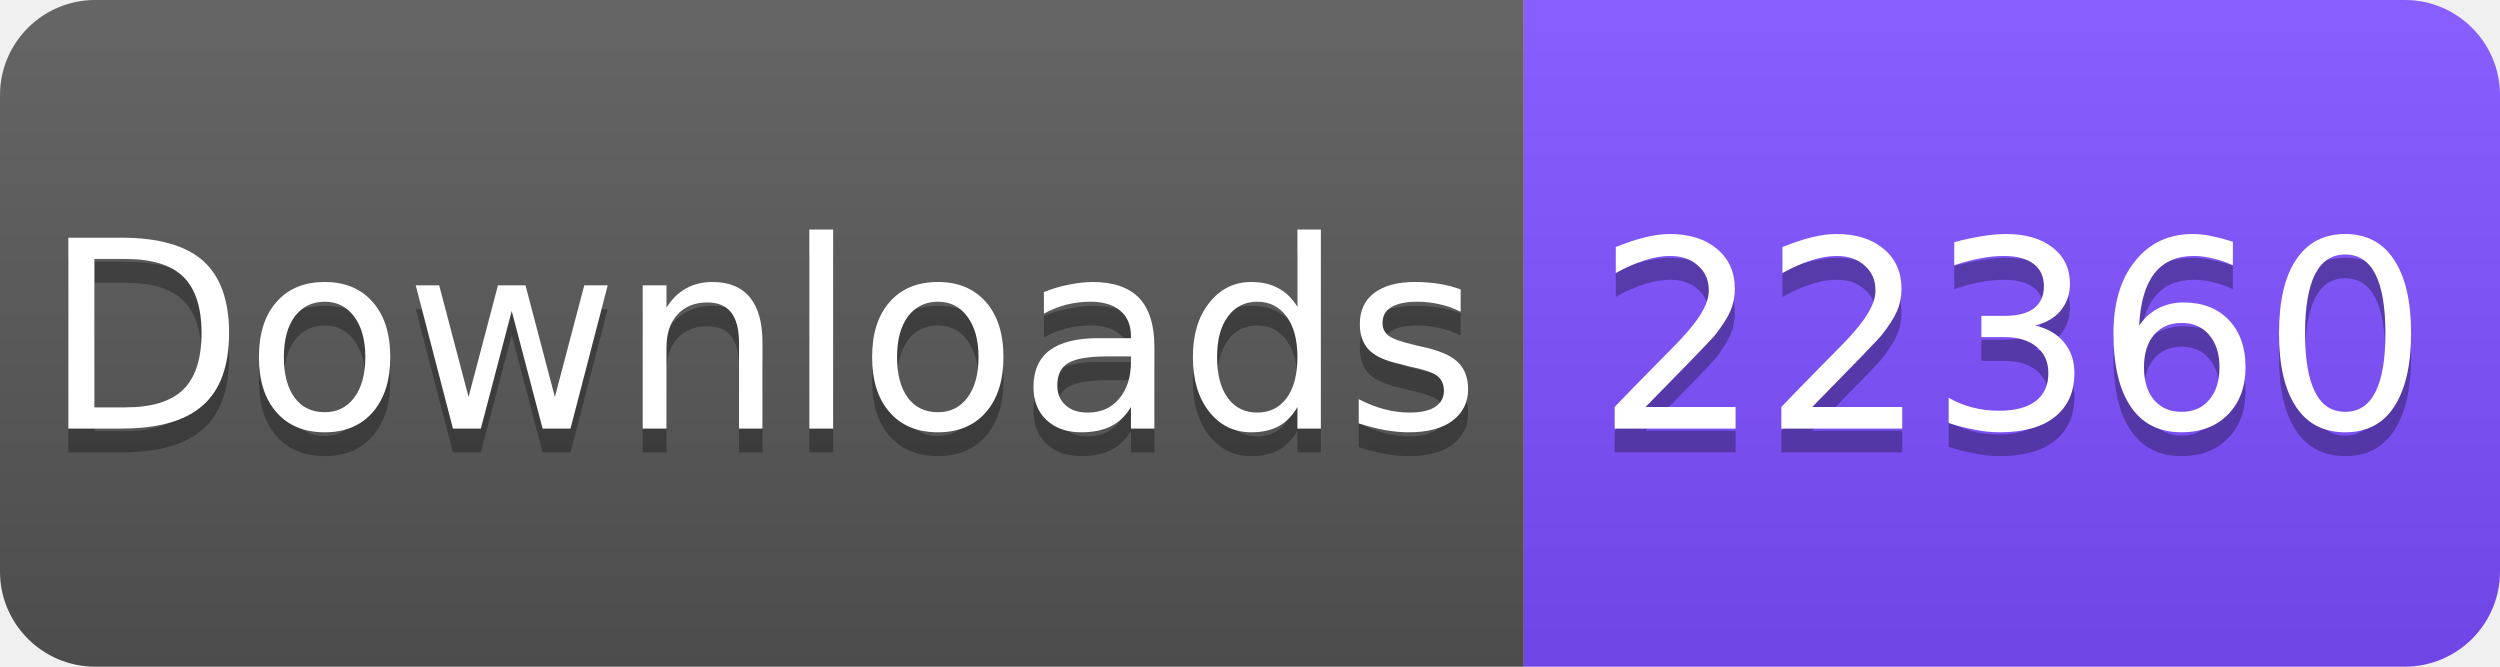
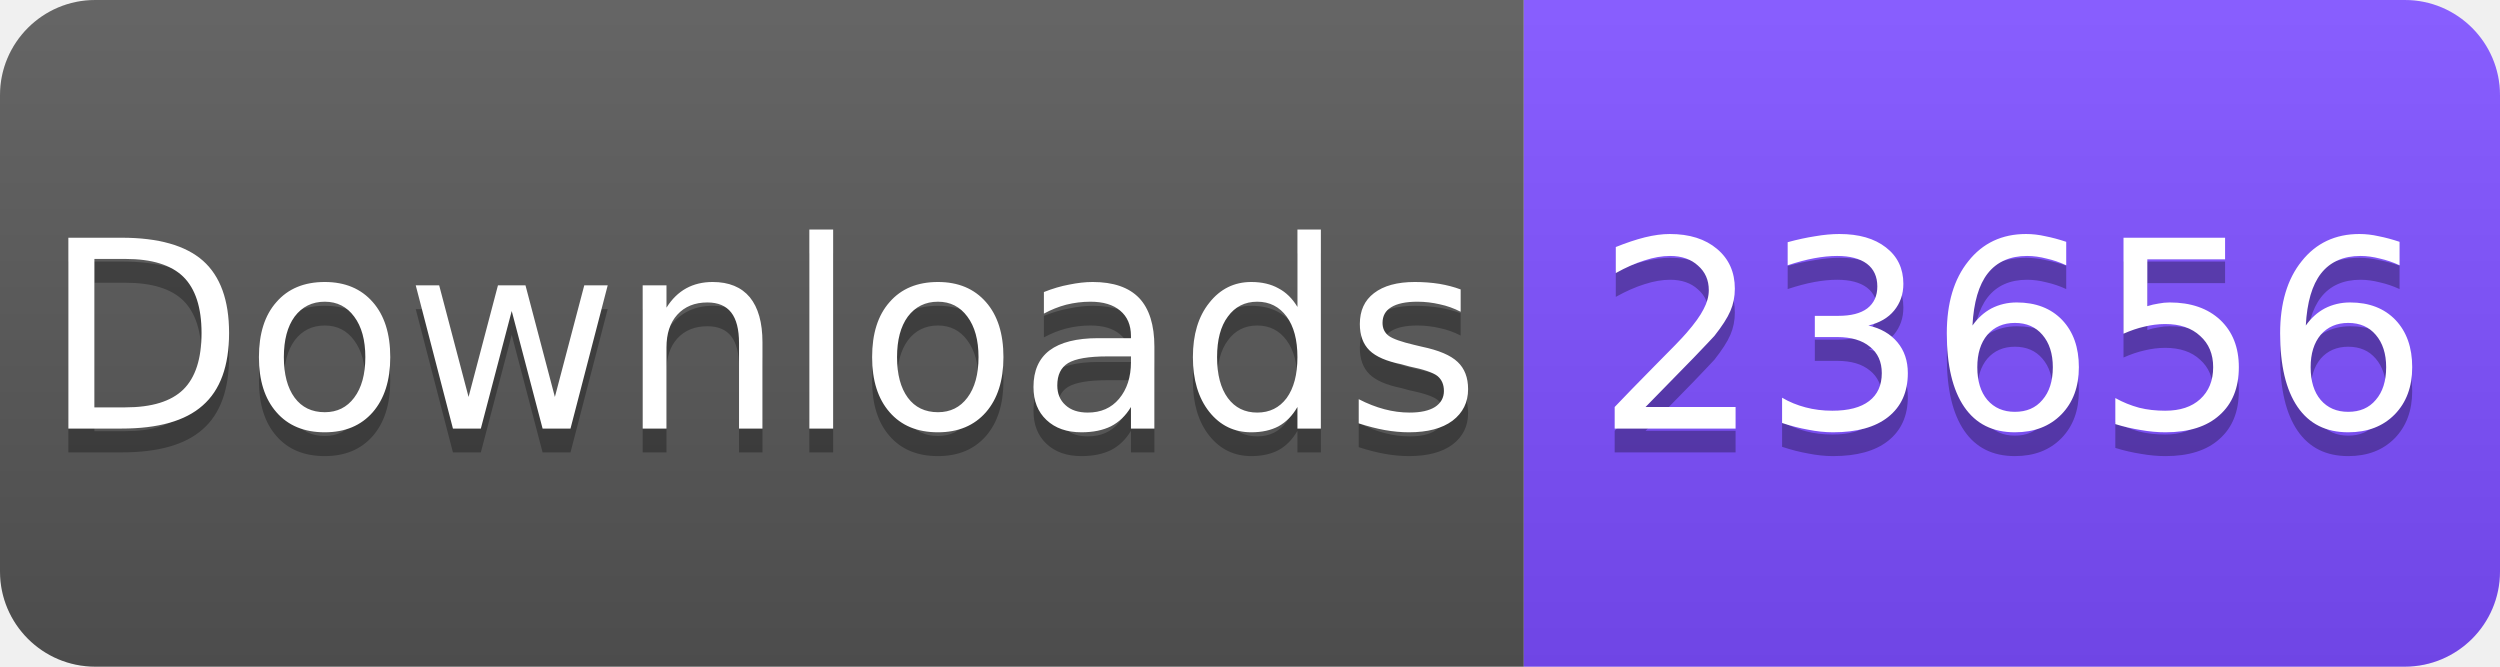
<svg xmlns="http://www.w3.org/2000/svg" width="105" height="28" viewBox="0 0 105 28">
  <linearGradient id="s" x2="0" y2="100%">
    <stop offset="0" stop-color="#fff" stop-opacity=".1" />
    <stop offset="1" stop-opacity=".1" />
  </linearGradient>
  <clipPath id="r">
    <rect width="105" height="28" rx="4" fill="#fff" />
  </clipPath>
  <g clip-path="url(#r)">
    <rect width="64" height="28" fill="#555" />
    <rect x="64" width="41" height="28" fill="#7C4DFF" />
    <rect width="105" height="28" fill="url(#s)" />
  </g>
  <g fill="#fff" text-anchor="middle" font-family="Verdana,Geneva,DejaVu Sans,sans-serif" font-size="11">
    <text x="32" y="19" fill="#010101" fill-opacity=".3">Downloads</text>
    <text x="32" y="18">Downloads</text>
-     <text x="84.5" y="19" fill="#010101" fill-opacity=".3">22360</text>
-     <text x="84.5" y="18">22360</text>
+     <text x="84.5" y="19" fill="#010101" fill-opacity=".3">23656</text>
+     <text x="84.5" y="18">23656</text>
  </g>
</svg>
